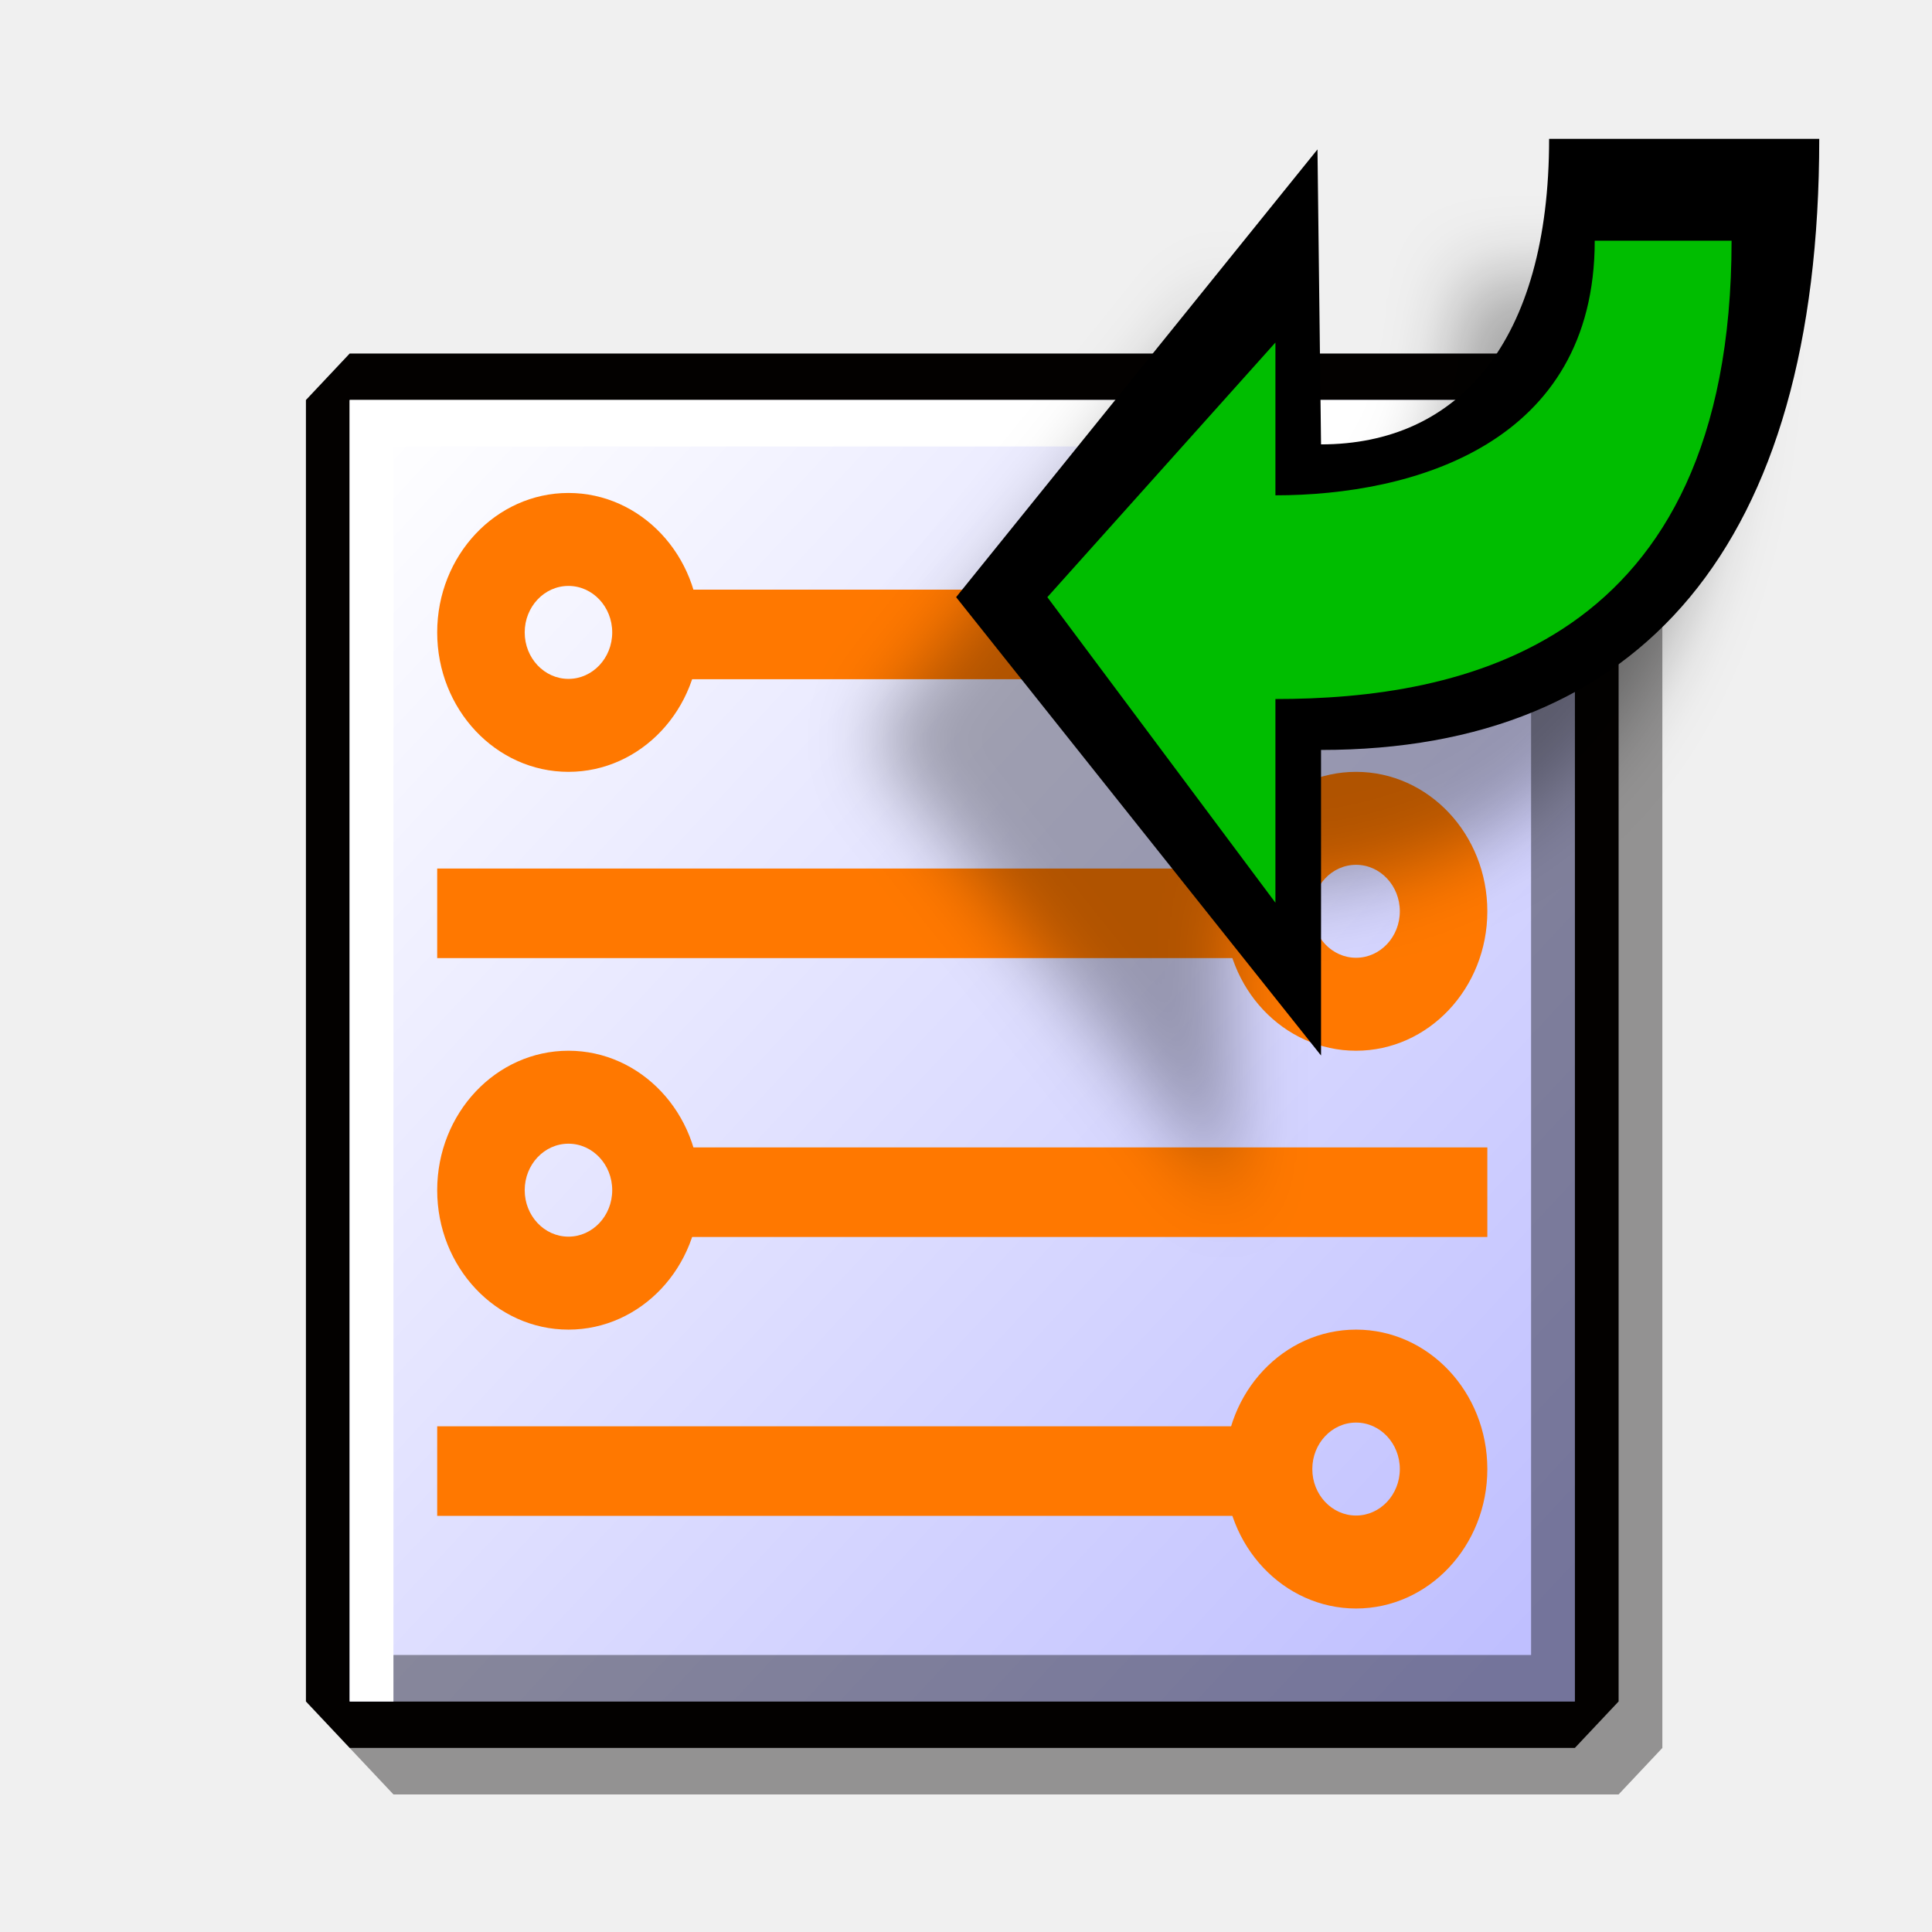
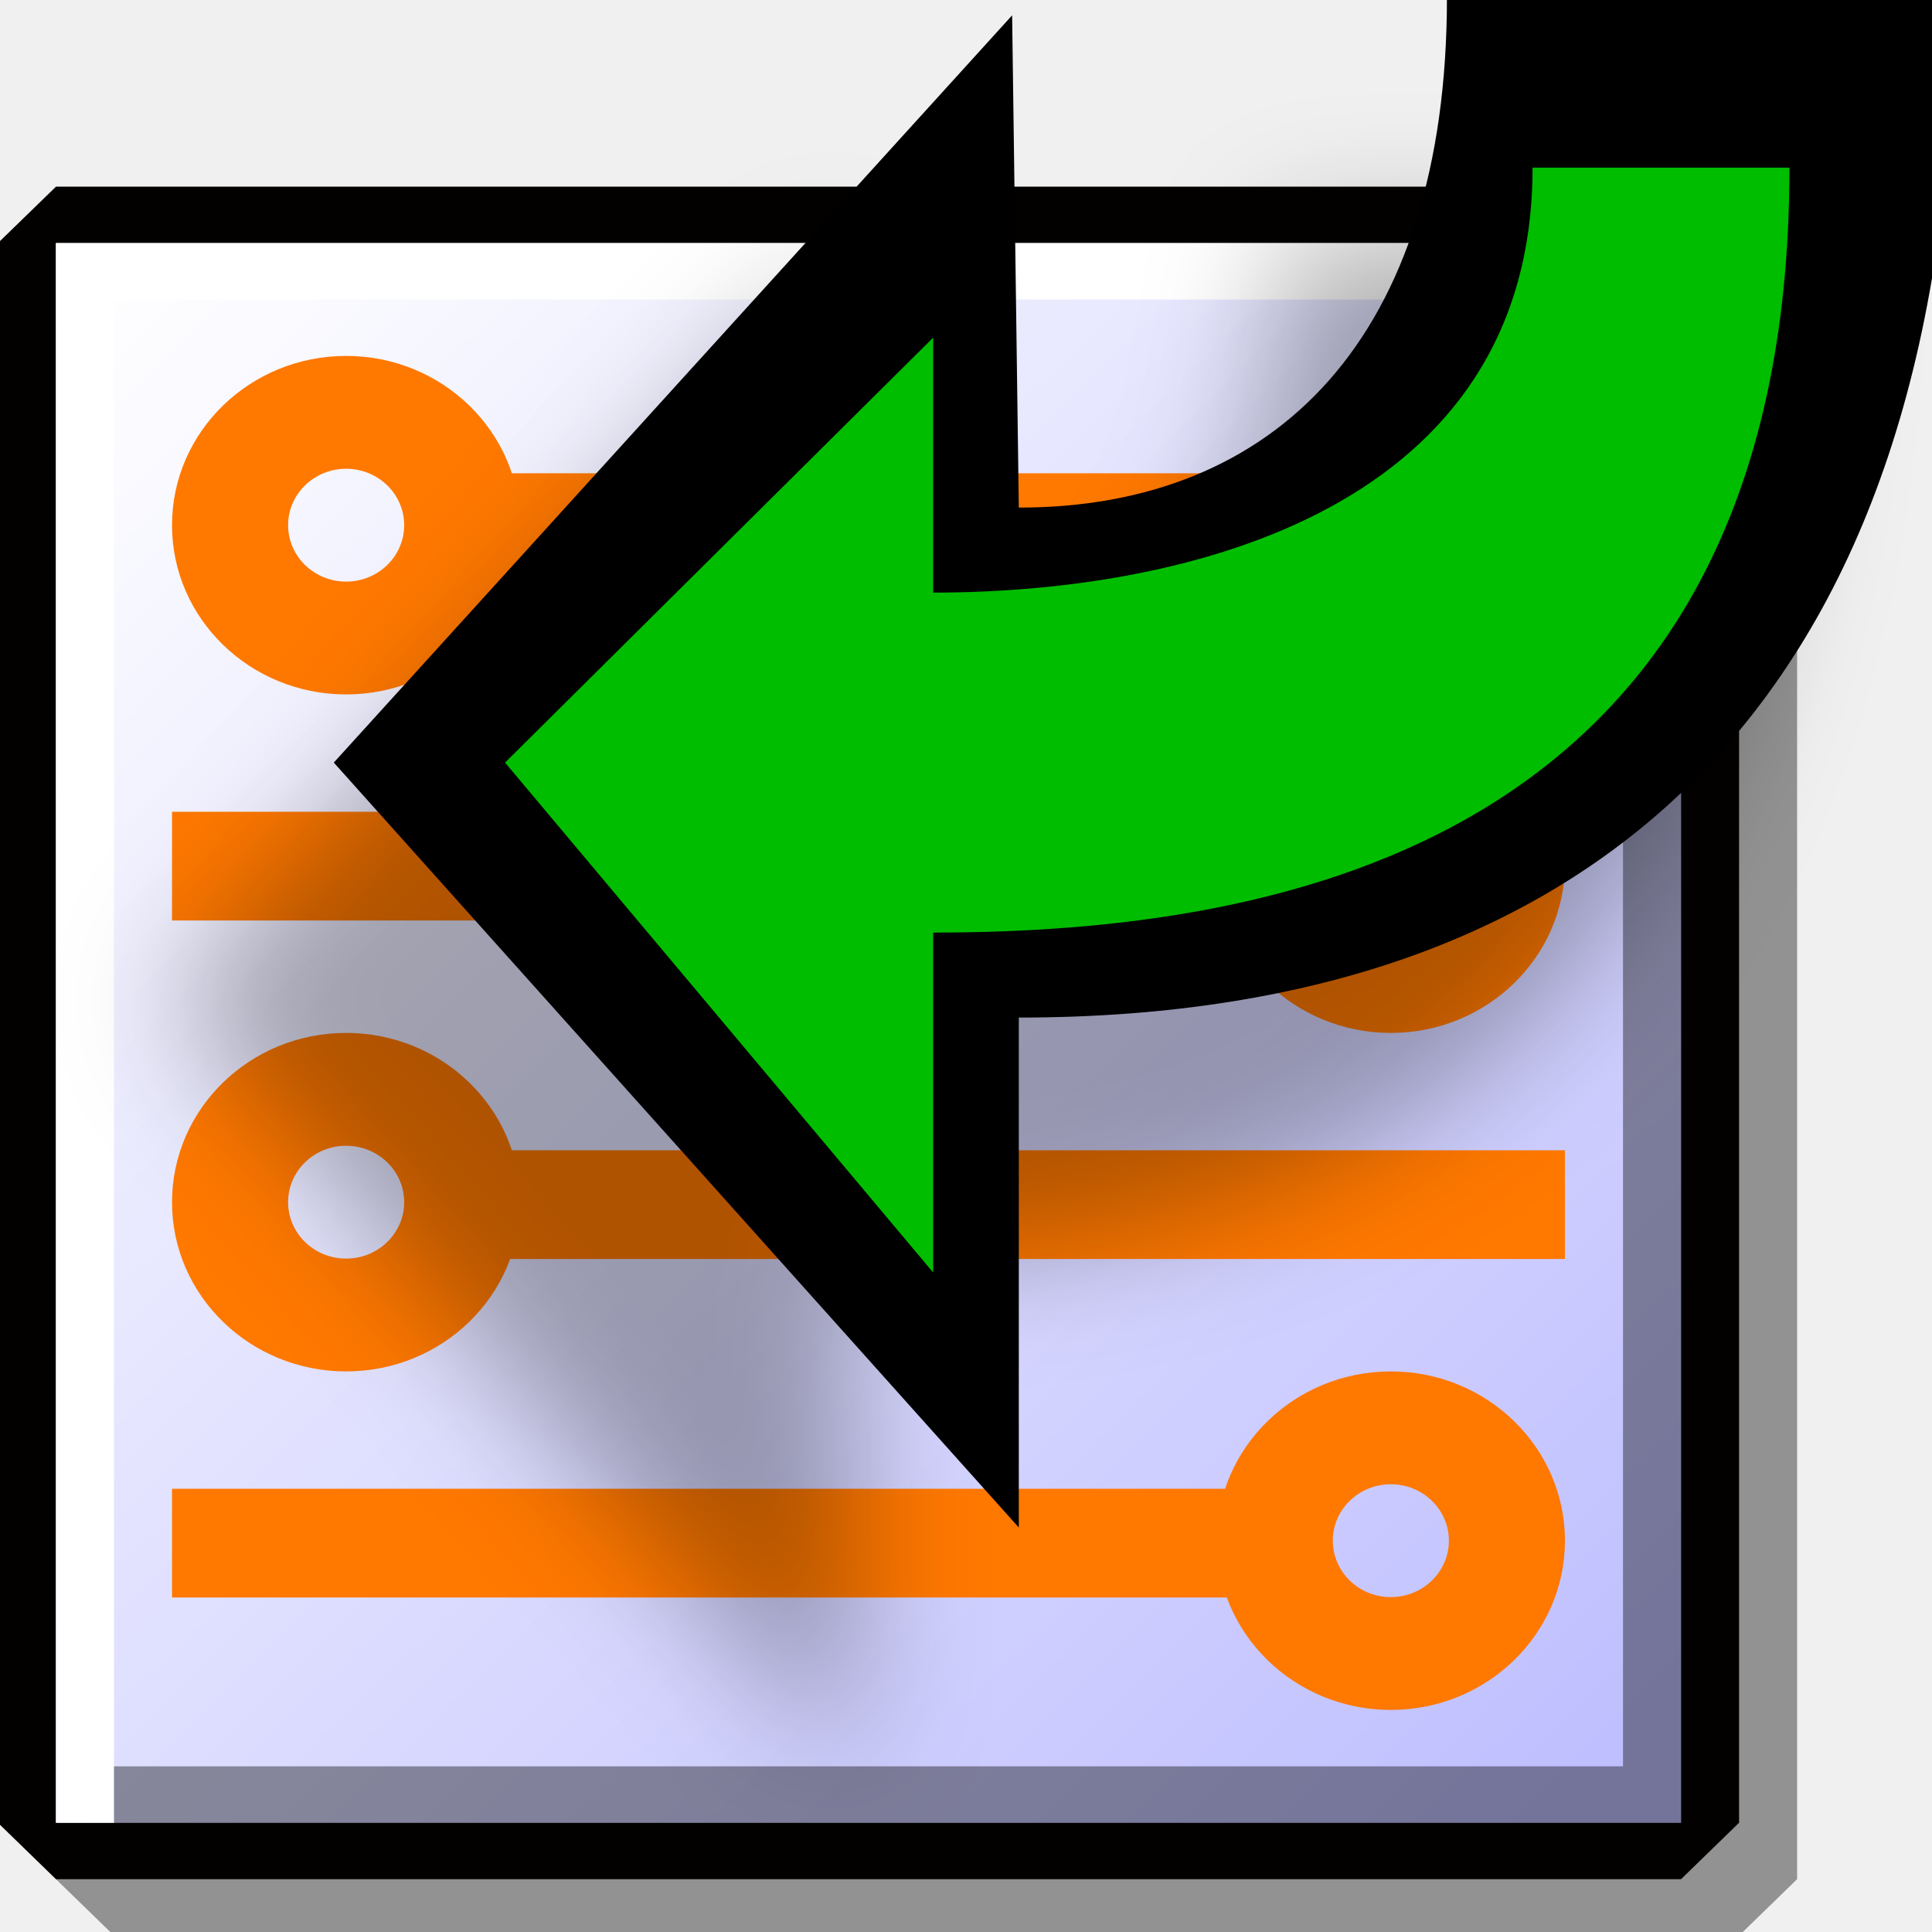
- <svg xmlns="http://www.w3.org/2000/svg" height="48" width="48" version="1.1">
-   <defs>
+ <svg xmlns="http://www.w3.org/2000/svg" height="48" width="48" version="1.1" id="svg2">
+   <defs id="defs4">
    <filter id="c" height="1.201" width="1.187" color-interpolation-filters="sRGB" y="-.101" x="-.093">
-       <feGaussianBlur stdDeviation="0.835" />
+       <feGaussianBlur stdDeviation="0.835" id="feGaussianBlur7" />
    </filter>
    <linearGradient id="d" y2="309.64" gradientUnits="userSpaceOnUse" x2="48.17" gradientTransform="matrix(1.0667,0,0,1.0667,-3.73,-24.546)" y1="334.04" x1="72.828">
-       <stop stop-color="#bfbfff" offset="0" />
-       <stop stop-color="#fff" offset="1" />
+       <stop stop-color="#bfbfff" offset="0" id="stop10" />
+       <stop stop-color="#fff" offset="1" id="stop12" />
    </linearGradient>
  </defs>
-   <g transform="matrix(1.0871,0,0,1.1548,-42.656,-342.38)">
-     <path fill-opacity=".392" fill="#030100" d="m47.23 306.09 1-1h28l1 1 0 28-1 1h-28l-1-1-0-28z" />
-     <path fill="#030100" d="m46.23 305.09 1-1h28l1 1 0 28-1 1h-28l-1-1-0-28z" />
-     <rect height="28" width="28" y="305.09" x="47.23" fill="url(#d)" />
-     <path fill="#fff" d="m47.23 305.09h28v1h-27v27h-1v-28z" />
-     <path fill-opacity=".392" d="m75.23 333.09h-27v-1h26v-26h1v27z" />
-     <g fill="#ff7800">
-       <path d="m7 4c-1.656 2e-7 -3 1.344-3 3s1.344 3 3 3c1.656-3e-7 3-1.344 3-3s-1.344-3-3-3zm0 2c0.552 2e-7 1 0.448 1 1s-0.448 1-1 1-1-0.448-1-1 0.448-1 1-1z" transform="translate(45.23,303.09)" />
-       <rect y="309.17" width="18.753" x="54.477" height="1.927" />
+   <g transform="matrix(1.44196,0,0,1.401659,-66.71381,-421.5926)" id="g14">
+     <path d="m 47.23,306.09 1,-1 h 28 l 1,1 2e-6,28 -1,1 h -28 l -1,-1 -2e-6,-28 z" id="path16" style="fill:#030100;fill-opacity:0.392" />
+     <path d="m 46.23,305.09 1,-1 h 28 l 1,1 2e-6,28 -1,1 h -28 l -1,-1 -2e-6,-28 z" id="path18" style="fill:#030100" />
+     <rect height="28" width="28" y="305.09" x="47.23" id="rect20" style="fill:url(#d)" />
+     <path d="m 47.23,305.09 h 28 v 1 h -27 v 27 h -1 v -28 z" id="path22" style="fill:#ffffff" />
+     <path d="m 75.23,333.09 h -27 v -1 h 26 v -26 h 1 v 27 z" id="path24" style="fill-opacity:0.392" />
+     <g id="g26" style="fill:#ff7800">
+       <path d="m 7,4 c -1.656,2e-7 -3,1.344 -3,3 0,1.656 1.344,3 3,3 1.656,-3e-7 3,-1.344 3,-3 C 10,5.344 8.656,4 7,4 z m 0,2 c 0.552,2e-7 1,0.448 1,1 C 8,7.552 7.552,8 7,8 6.448,8 6,7.552 6,7 6,6.448 6.448,6 7,6 z" transform="translate(45.23,303.09)" id="path28" />
+       <rect y="309.17" width="18.753" x="54.477" height="1.927" id="rect30" />
    </g>
-     <g fill="#ff7800" transform="matrix(-1,0,0,1,122.46,6)">
-       <path d="m7 4c-1.656 2e-7 -3 1.344-3 3s1.344 3 3 3c1.656-3e-7 3-1.344 3-3s-1.344-3-3-3zm0 2c0.552 2e-7 1 0.448 1 1s-0.448 1-1 1-1-0.448-1-1 0.448-1 1-1z" transform="translate(45.23,303.09)" />
-       <rect y="309.17" width="18.753" x="54.477" height="1.927" />
+     <g transform="matrix(-1,0,0,1,122.46,6)" id="g32" style="fill:#ff7800">
+       <path d="m 7,4 c -1.656,2e-7 -3,1.344 -3,3 0,1.656 1.344,3 3,3 1.656,-3e-7 3,-1.344 3,-3 C 10,5.344 8.656,4 7,4 z m 0,2 c 0.552,2e-7 1,0.448 1,1 C 8,7.552 7.552,8 7,8 6.448,8 6,7.552 6,7 6,6.448 6.448,6 7,6 z" transform="translate(45.23,303.09)" id="path34" />
+       <rect y="309.17" width="18.753" x="54.477" height="1.927" id="rect36" />
    </g>
-     <g fill="#ff7800" transform="translate(0,12)">
-       <path d="m7 4c-1.656 2e-7 -3 1.344-3 3s1.344 3 3 3c1.656-3e-7 3-1.344 3-3s-1.344-3-3-3zm0 2c0.552 2e-7 1 0.448 1 1s-0.448 1-1 1-1-0.448-1-1 0.448-1 1-1z" transform="translate(45.23,303.09)" />
-       <rect y="309.17" width="18.753" x="54.477" height="1.927" />
+     <g transform="translate(0,12)" id="g38" style="fill:#ff7800">
+       <path d="m 7,4 c -1.656,2e-7 -3,1.344 -3,3 0,1.656 1.344,3 3,3 1.656,-3e-7 3,-1.344 3,-3 C 10,5.344 8.656,4 7,4 z m 0,2 c 0.552,2e-7 1,0.448 1,1 C 8,7.552 7.552,8 7,8 6.448,8 6,7.552 6,7 6,6.448 6.448,6 7,6 z" transform="translate(45.23,303.09)" id="path40" />
+       <rect y="309.17" width="18.753" x="54.477" height="1.927" id="rect42" />
    </g>
-     <g fill="#ff7800" transform="matrix(-1,0,0,1,122.46,18)">
-       <path d="m7 4c-1.656 2e-7 -3 1.344-3 3s1.344 3 3 3c1.656-3e-7 3-1.344 3-3s-1.344-3-3-3zm0 2c0.552 2e-7 1 0.448 1 1s-0.448 1-1 1-1-0.448-1-1 0.448-1 1-1z" transform="translate(45.23,303.09)" />
-       <rect y="309.17" width="18.753" x="54.477" height="1.927" />
+     <g transform="matrix(-1,0,0,1,122.46,18)" id="g44" style="fill:#ff7800">
+       <path d="m 7,4 c -1.656,2e-7 -3,1.344 -3,3 0,1.656 1.344,3 3,3 1.656,-3e-7 3,-1.344 3,-3 C 10,5.344 8.656,4 7,4 z m 0,2 c 0.552,2e-7 1,0.448 1,1 C 8,7.552 7.552,8 7,8 6.448,8 6,7.552 6,7 6,6.448 6.448,6 7,6 z" transform="translate(45.23,303.09)" id="path46" />
+       <rect y="309.17" width="18.753" x="54.477" height="1.927" id="rect48" />
    </g>
  </g>
-   <g fill-rule="evenodd" transform="matrix(1,0,0,1.144,-153.6,-68.794)">
-     <path opacity=".312" filter="url(#c)" d="m184.24 72.874-0.089-6.406-8.978 9.724 9.066 9.954v-6.636c7.933 0 12.378-4.424 12.378-13.272h-6.711c0 4.424-2.267 6.636-5.666 6.636z" />
-     <g transform="matrix(-2.2666,0,0,2.212,213.62,88.457)">
-       <path d="m12-8.441 0.039-2.896 3.961 4.396-4 4.5v-3c-3.5 0-5.461-2-5.461-6h2.961c0 2 1 3 2.5 3z" />
-       <path fill="#00bd00" d="m12.5-7.941v-1.5l2.5 2.5-2.5 3v-2c-2 0-5-0.5-5-4.5h1.5c0 2 2 2.5 3.5 2.5z" />
+   <g transform="matrix(1.877127,0,0,1.909249,-324.6235,-120.6266)" id="g50" style="fill-rule:evenodd">
+     <path d="m 184.24,72.874 -0.089,-6.406 -8.978,9.724 9.066,9.954 V 79.51 c 7.933,0 12.378,-4.424 12.378,-13.272 h -6.711 c 0,4.424 -2.267,6.636 -5.666,6.636 z" id="path52" style="opacity:0.312;filter:url(#c)" />
+     <g transform="matrix(-2.2666,0,0,2.212,213.62,88.457)" id="g54">
+       <path d="m 12,-8.441 0.039,-2.896 3.961,4.396 -4,4.5 v -3 c -3.5,0 -5.461,-2 -5.461,-6 h 2.961 c 0,2 1,3 2.5,3 z" id="path56" />
+       <path d="m 12.5,-7.941 v -1.5 l 2.5,2.5 -2.5,3 v -2 c -2,0 -5,-0.5 -5,-4.5 H 9 c 0,2 2,2.5 3.5,2.5 z" id="path58" style="fill:#00bd00" />
    </g>
  </g>
</svg>
